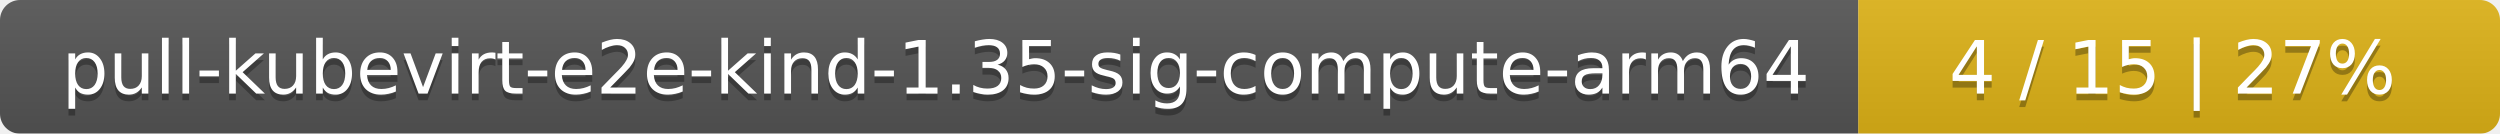
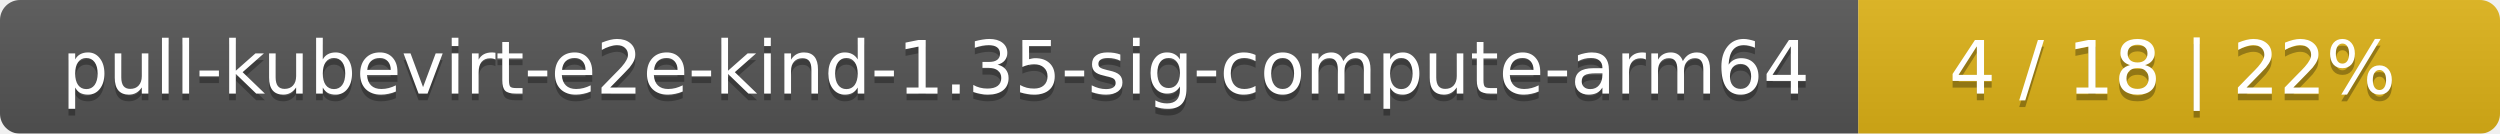
<svg xmlns="http://www.w3.org/2000/svg" width="374" height="20">
  <linearGradient id="smooth" x2="0" y2="100%">
    <stop offset="0" stop-color="#bbb" stop-opacity=".1" />
    <stop offset="1" stop-opacity=".1" />
  </linearGradient>
  <mask id="round">
    <rect width="374" height="20" rx="3" fill="#fff" />
  </mask>
  <g mask="url(#round)">
    <rect width="278" height="20" fill="#555" />
    <rect x="278" width="96" height="20" fill="#dfb317" />
    <rect width="374" height="20" fill="url(#smooth)" />
  </g>
  <g fill="#fff" text-anchor="middle" font-family="DejaVu Sans,Verdana,Geneva,sans-serif" font-size="11">
    <text x="140" y="15" fill="#010101" fill-opacity=".3">pull-kubevirt-e2e-kind-1.35-sig-compute-arm64</text>
    <text x="140" y="14">pull-kubevirt-e2e-kind-1.35-sig-compute-arm64</text>
-     <text x="325" y="15" fill="#010101" fill-opacity=".3">4 / 15    |    27%</text>
-     <text x="325" y="14">4 / 15    |    27%</text>
+     <text x="325" y="15" fill="#010101" fill-opacity=".3">4 / 18    |    22%</text>
+     <text x="325" y="14">4 / 18    |    22%</text>
  </g>
</svg>
